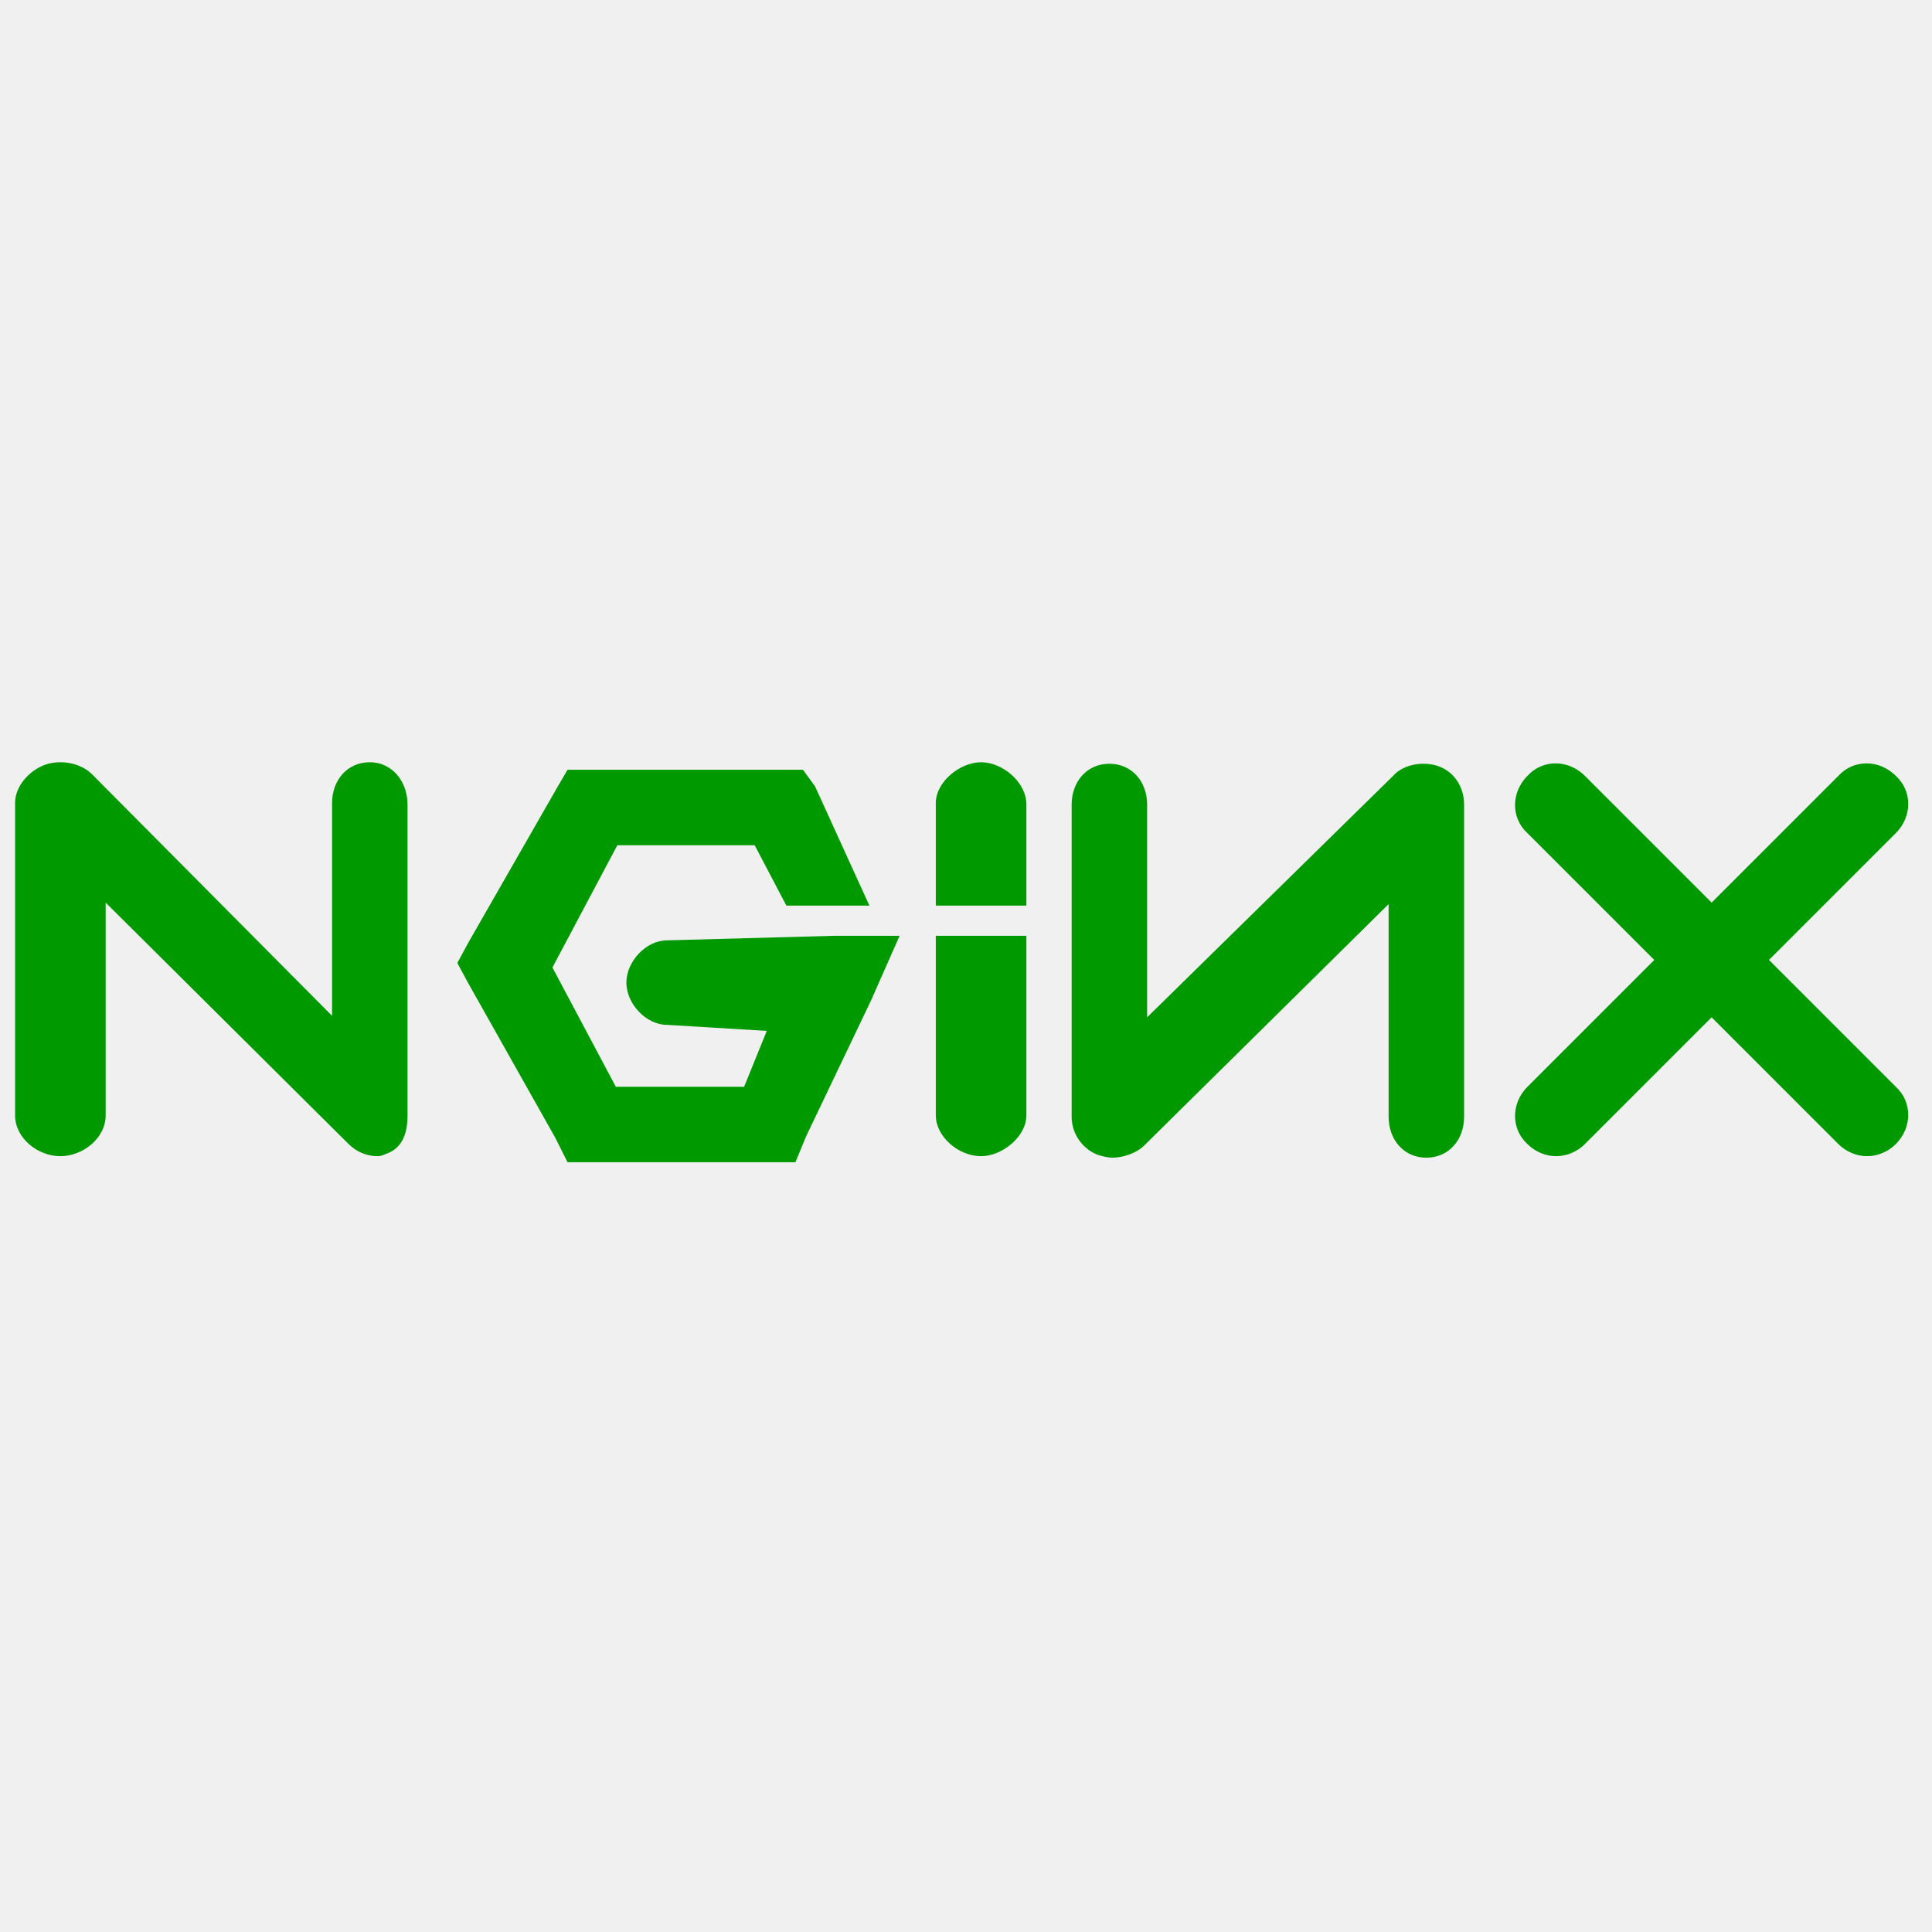
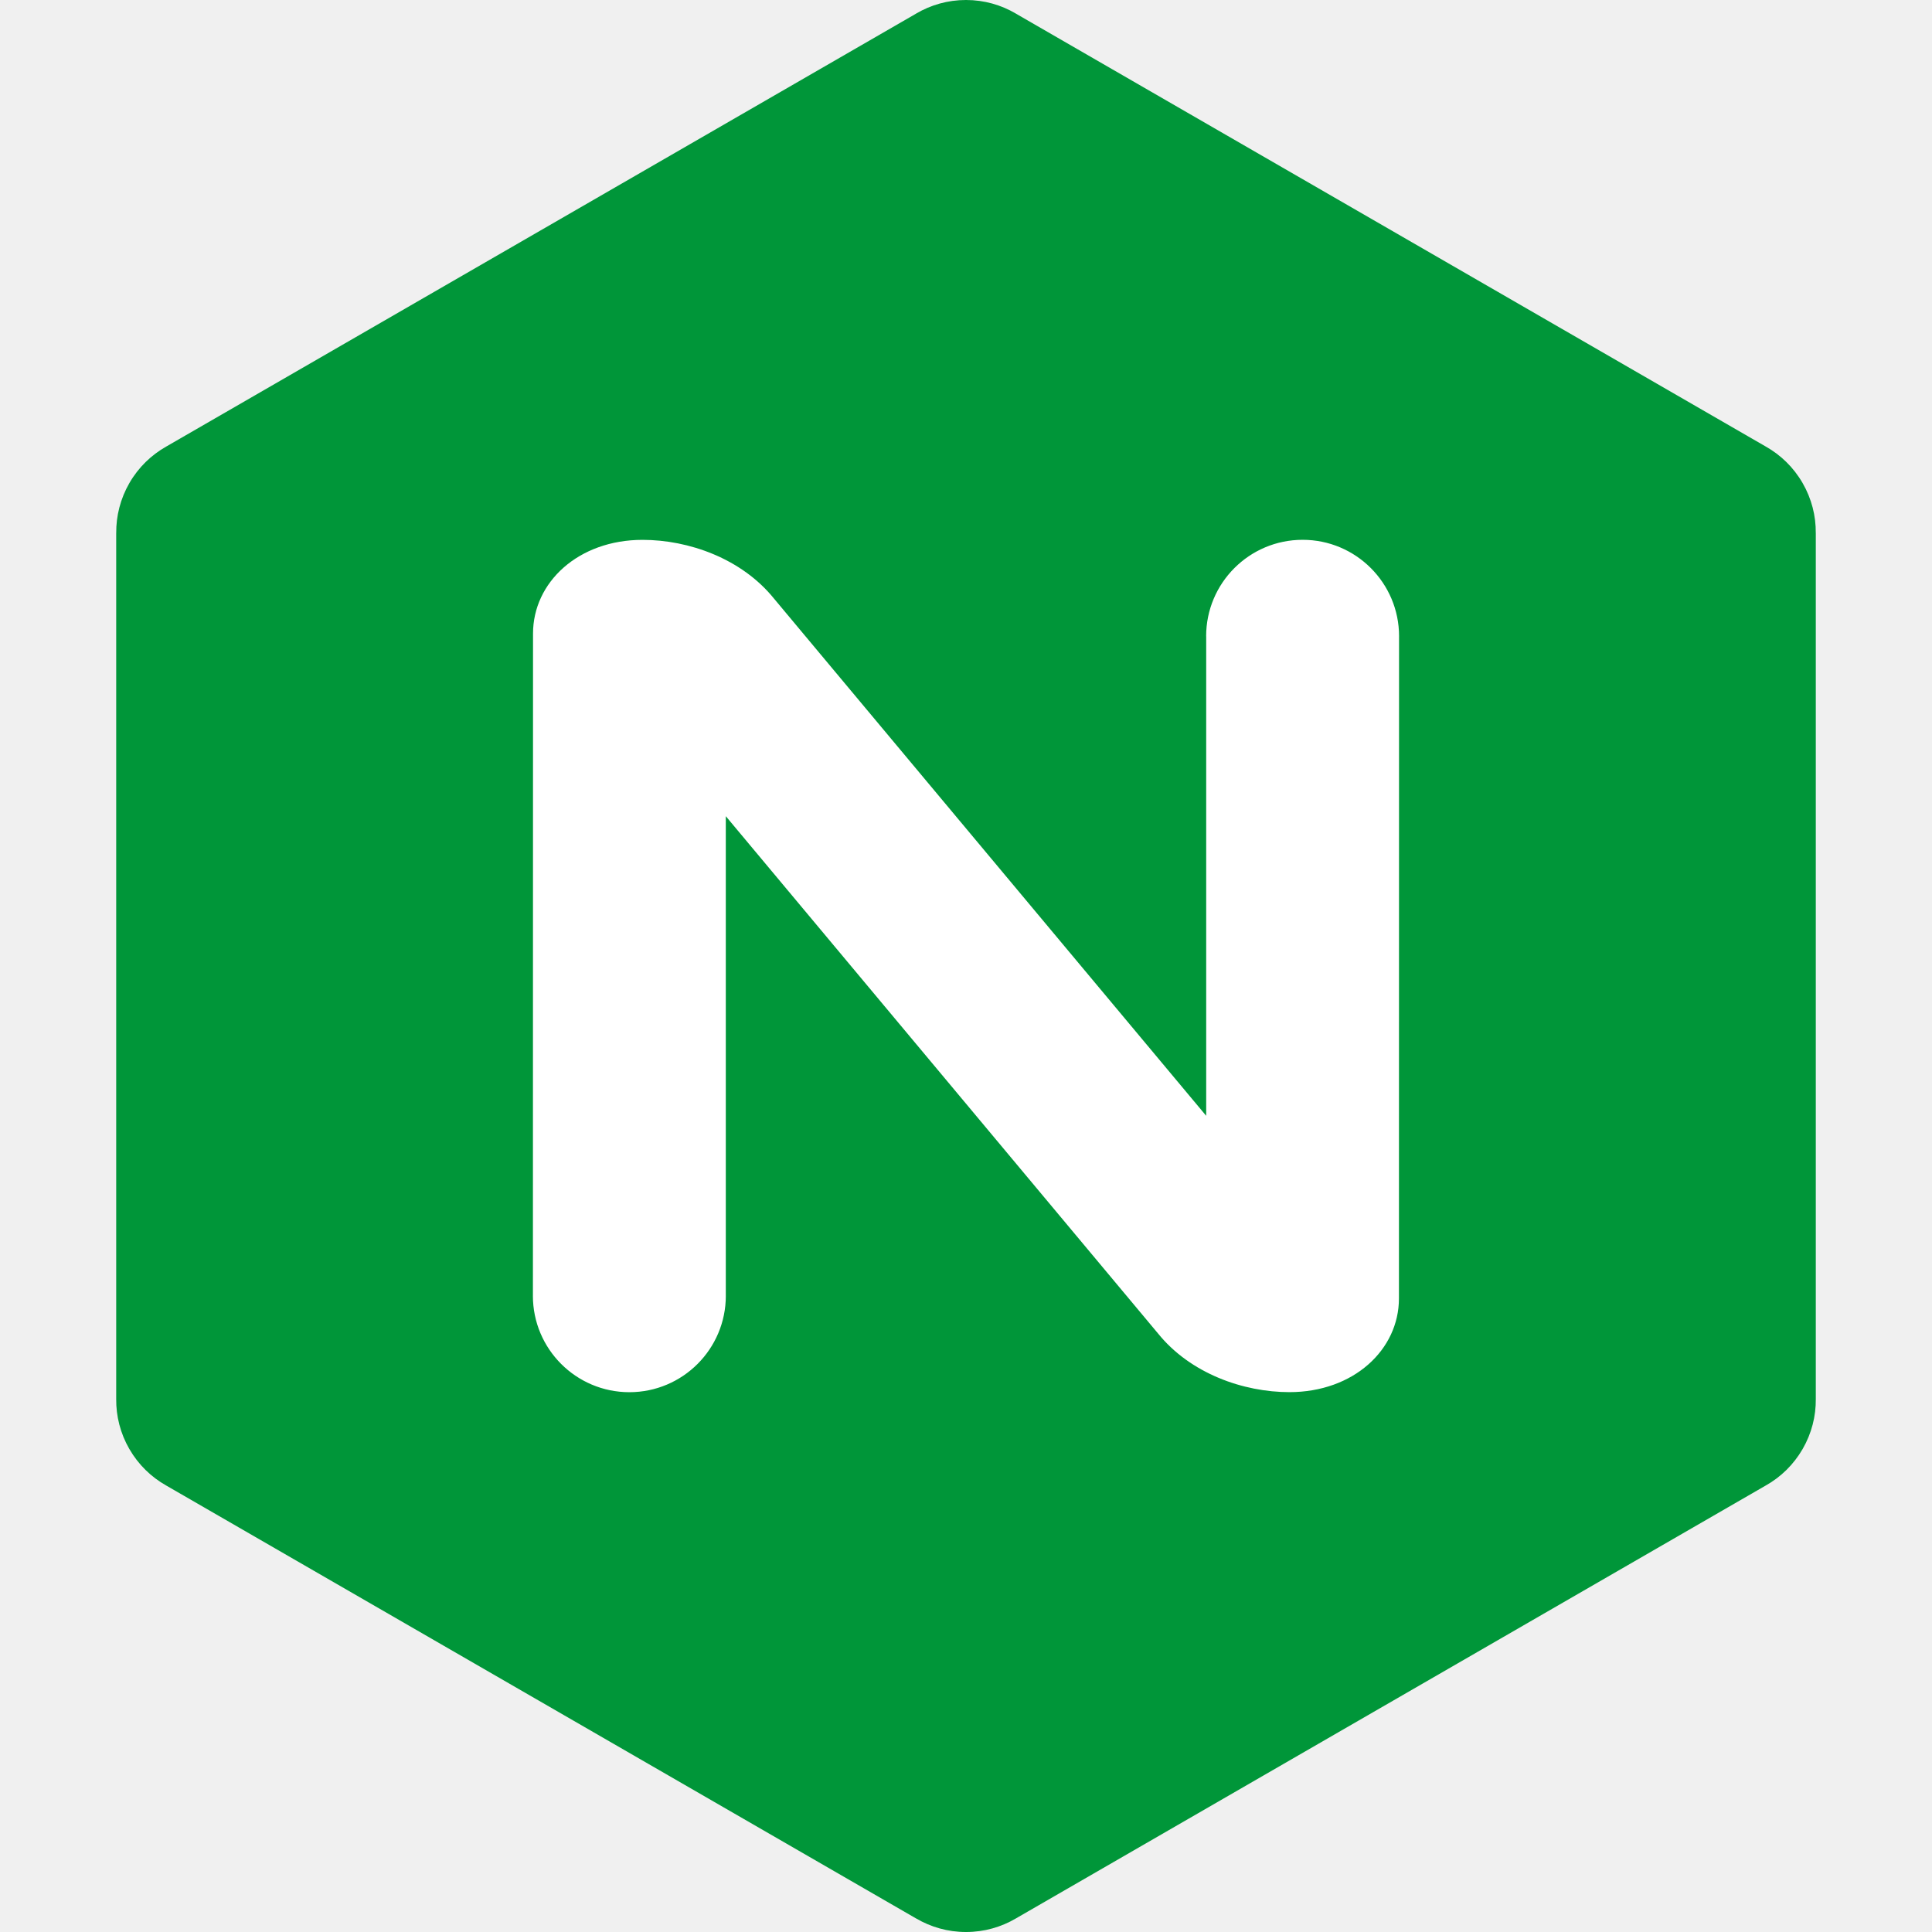
- <svg xmlns="http://www.w3.org/2000/svg" viewBox="0 0 128 128">
-   <path d="M24.5 50.5c-1.5 0-2.5 1.2-2.5 2.7v14.1l-15.9-16c-.8-.8-2.2-1-3.2-.6S1 52.1 1 53.2v20.7c0 1.5 1.5 2.7 3 2.7s3-1.2 3-2.7V59.8l16.1 16c.5.5 1.2.8 1.9.8.3 0 .4-.1.7-.2 1-.4 1.3-1.4 1.3-2.5V53.3c0-1.5-1-2.8-2.5-2.8zm19.7 11.8c-1.4 0-2.7 1.4-2.7 2.8s1.3 2.8 2.7 2.8l6.6.4-1.5 3.7h-8.5l-4.2-7.9 4.3-8.1H50l2.1 4h5.5L54 52.1l-.8-1.1H37.6l-.7 1.2L31 62.5l-.7 1.3.7 1.3 5.8 10.3.8 1.6h15.1l.7-1.7 4.3-9 1.9-4.3h-4.4l-11 .3zM65 50.5c-1.4 0-3 1.3-3 2.7V60h6v-6.7c0-1.5-1.6-2.8-3-2.8zm30.4.3c-1-.4-2.4-.2-3.1.6L76 67.4V53.3c0-1.5-1-2.7-2.5-2.7S71 51.8 71 53.3V74c0 1.1.7 2.1 1.7 2.5.3.1.7.2 1 .2.7 0 1.6-.3 2.1-.8l16.2-16V74c0 1.5 1 2.7 2.5 2.7S97 75.5 97 74V53.3c0-1.1-.6-2.1-1.6-2.5zm21.8 12.8l8.4-8.4c1.1-1.1 1.1-2.8 0-3.8-1.1-1.1-2.8-1.1-3.8 0l-8.4 8.4-8.4-8.4c-1.1-1.1-2.8-1.1-3.8 0-1.1 1.1-1.1 2.8 0 3.8l8.4 8.4-8.4 8.4c-1.1 1.1-1.1 2.8 0 3.8.5.5 1.2.8 1.9.8s1.4-.3 1.9-.8l8.4-8.4 8.4 8.4c.5.5 1.2.8 1.9.8s1.4-.3 1.9-.8c1.1-1.1 1.1-2.8 0-3.8l-8.4-8.4zM62 73.9c0 1.4 1.5 2.7 3 2.7 1.4 0 3-1.3 3-2.7V62h-6v11.9z" fill="#090" />
+ <svg xmlns="http://www.w3.org/2000/svg" version="1.1" x="0px" y="0px" viewBox="0 0 48 48" xml:space="preserve" id="svg7" width="48" height="48">
+   <defs id="defs7" />
+   <style type="text/css" id="style1">
+ 	.st0{fill:#009639;}
+ 	.st1{fill:#FFFFFF;}
+ </style>
+   <g id="g3" style="display:inline" transform="matrix(0.6666667,0,0,0.6666667,2.86762,-0.48)">
+     <g id="g2">
+       <path class="st0" d="m 0.52,54.721 c 0.339,0.587 0.816,1.045 1.366,1.356 l 27.954,16.139 8.7e-4,-8.7e-4 c 0.545,0.321 1.18,0.505 1.858,0.505 0.678,0 1.313,-0.184 1.858,-0.505 L 61.511,56.076 c 0.551,-0.311 1.026,-0.768 1.366,-1.355 0.339,-0.587 0.497,-1.229 0.491,-1.861 V 20.583 L 63.367,20.582 C 63.373,19.95 63.215,19.308 62.876,18.721 62.537,18.133 62.059,17.676 61.51,17.365 L 33.555,1.226 V 1.225 C 33.01,0.904 32.376,0.72 31.698,0.72 c -0.677,0 -1.311,0.184 -1.856,0.505 v 8.7e-4 L 1.888,17.365 C 1.338,17.676 0.861,18.133 0.521,18.721 0.183,19.308 0.025,19.95 0.03,20.582 l -8.7e-4,8.7e-4 v 32.277 c -0.006,0.633 0.152,1.274 0.49,1.861" id="path1" />
+       <path class="st1" d="m 22.748,49.008 c 0,1.985 -1.609,3.595 -3.595,3.595 -1.985,0 -3.595,-1.61 -3.595,-3.595 l 8.7e-4,8.7e-4 0.004,-24.677 c 0,-1.912 1.689,-3.493 4.082,-3.493 1.713,0 3.69,0.691 4.9,2.191 l 1.086,1.3 15.019,17.973 V 24.432 h -0.002 c 0,-1.985 1.61,-3.595 3.596,-3.595 1.985,0 3.594,1.61 3.594,3.595 h -8.7e-4 l -0.004,24.676 c 0,1.912 -1.69,3.493 -4.082,3.493 -1.714,0 -3.69,-0.69 -4.9,-2.191 L 22.747,31.137 v 17.872 z" id="path2" />
+     </g>
+   </g>
</svg>
